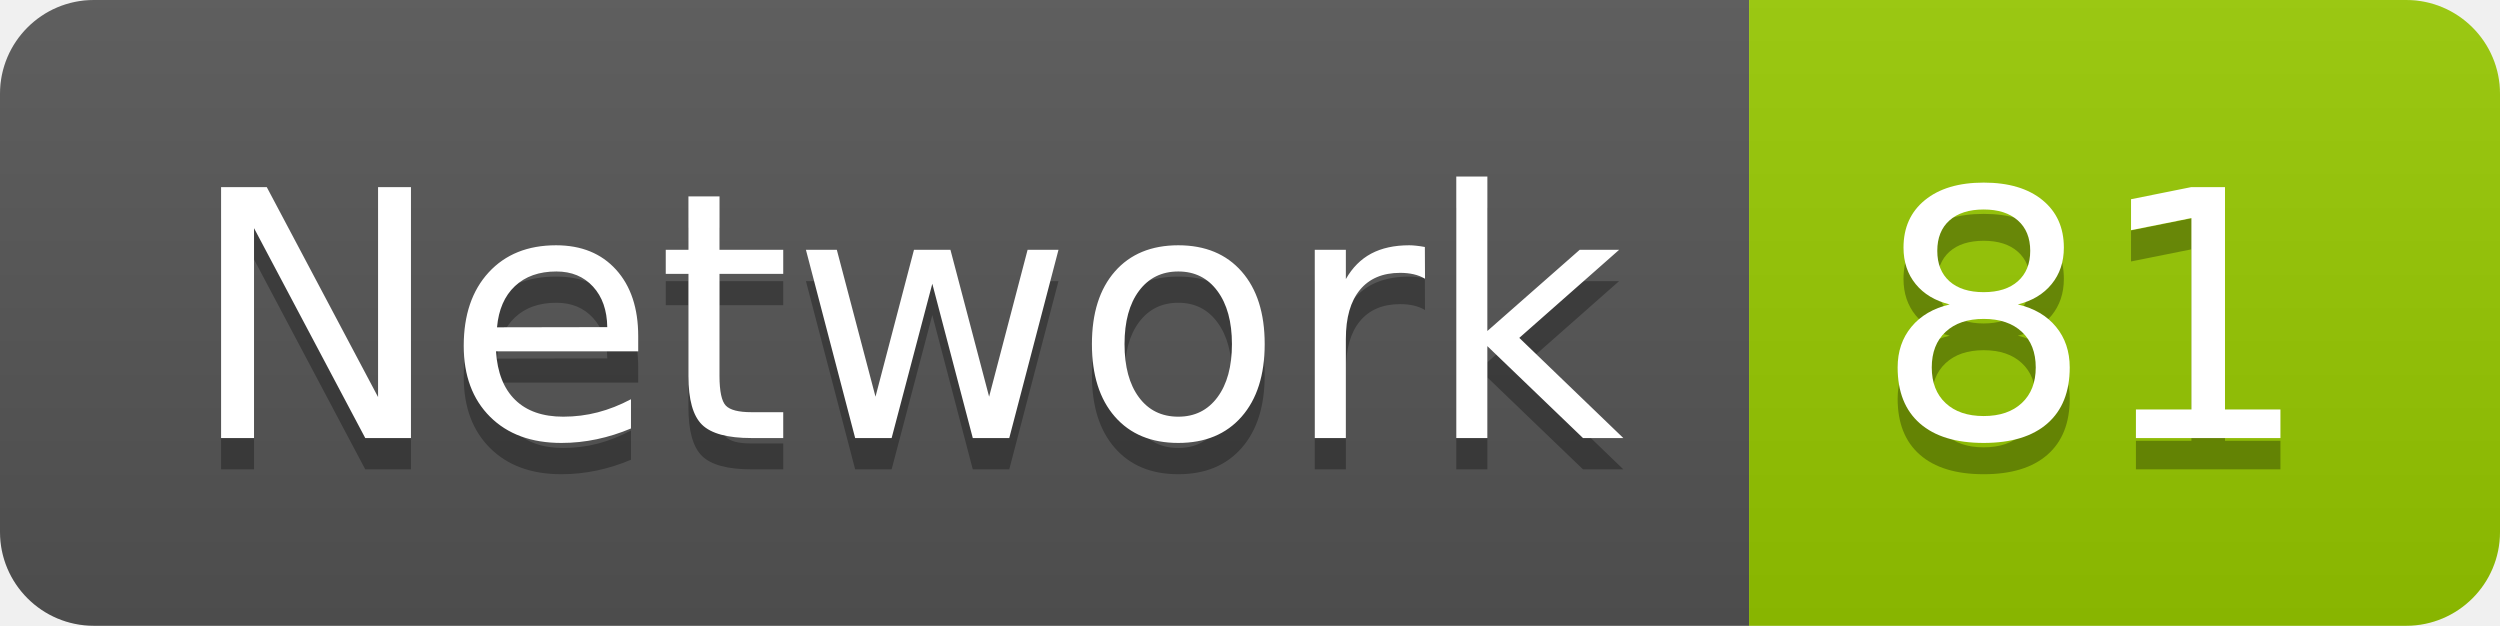
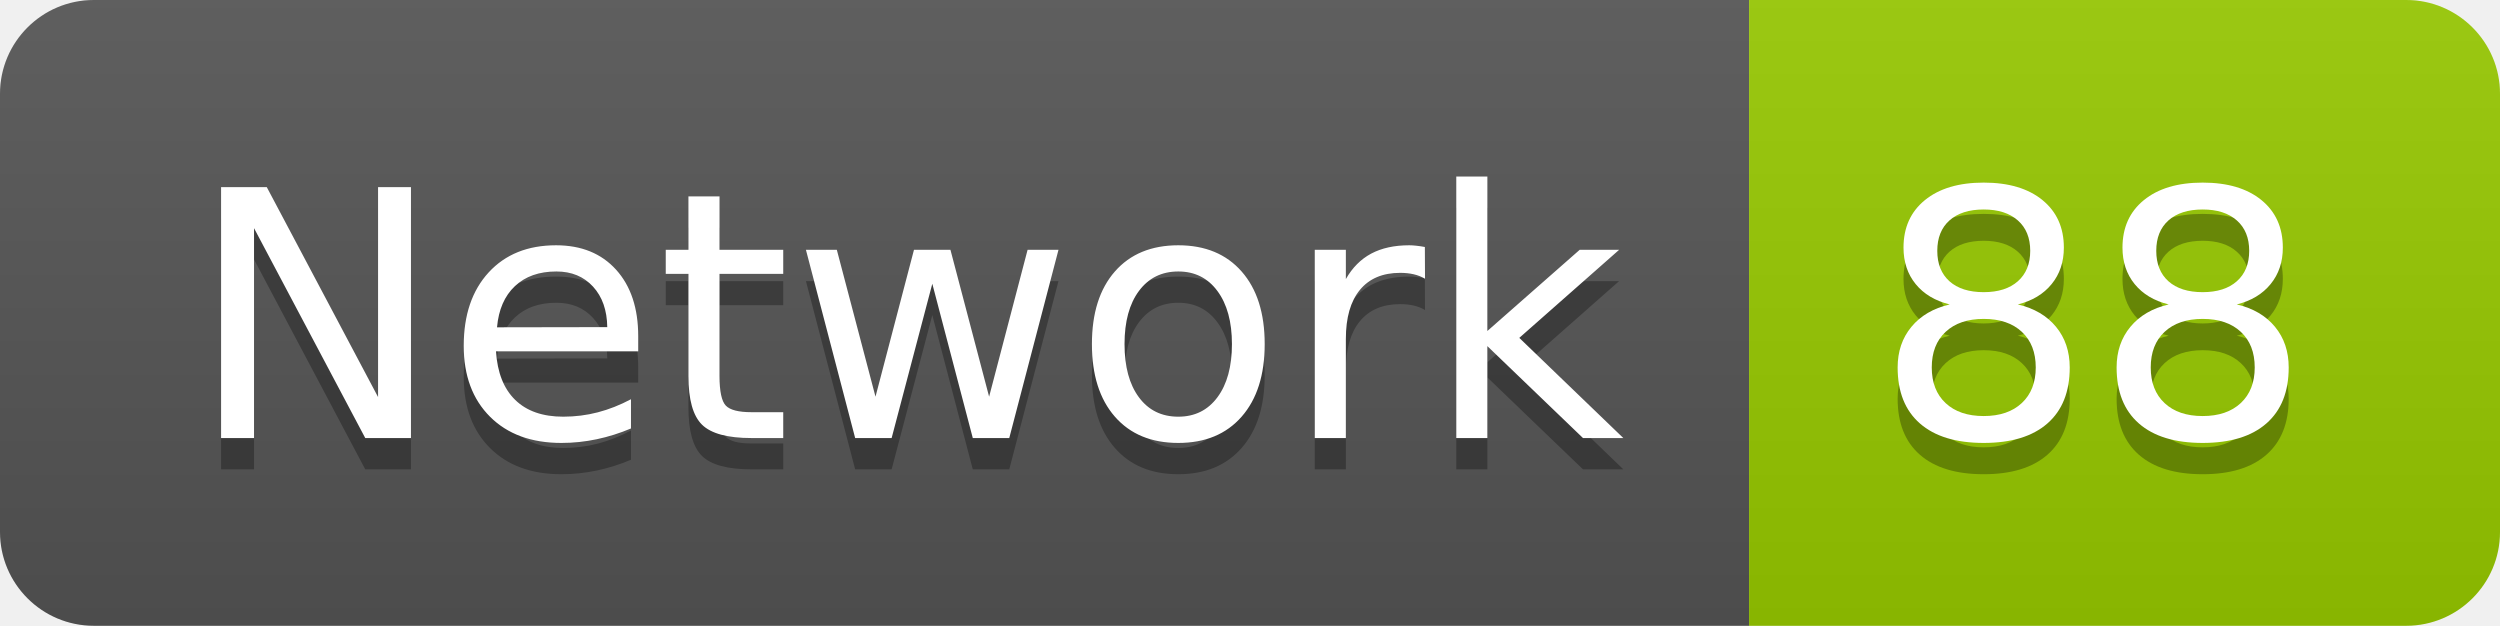
<svg xmlns="http://www.w3.org/2000/svg" width="79.9" height="20">
  <linearGradient id="smooth" x2="0" y2="100%">
    <stop offset="0" stop-color="#bbb" stop-opacity=".1" />
    <stop offset="1" stop-opacity=".1" />
  </linearGradient>
  <clipPath id="round">
    <rect width="79.9" height="20" rx="3" fill="#fff" />
  </clipPath>
  <g clip-path="url(#round)">
    <rect width="55.9" height="20" fill="#555" />
    <rect x="55.9" width="24.0" height="20" fill="#97CA00" />
    <rect width="79.9" height="20" fill="url(#smooth)" />
  </g>
  <g fill="#fff" text-anchor="middle" font-family="DejaVu Sans,Verdana,Geneva,sans-serif" font-size="110">
    <text x="289.5" y="150" fill="#010101" fill-opacity=".3" transform="scale(0.1)" textLength="459.0" lengthAdjust="spacing">Network</text>
    <text x="289.5" y="140" transform="scale(0.1)" textLength="459.0" lengthAdjust="spacing">Network</text>
-     <text x="669.0" y="150" fill="#010101" fill-opacity=".3" transform="scale(0.1)" textLength="140.0" lengthAdjust="spacing">81</text>
-     <text x="669.0" y="140" transform="scale(0.1)" textLength="140.0" lengthAdjust="spacing">81</text>
+     <text x="669.0" y="150" fill="#010101" fill-opacity=".3" transform="scale(0.1)" textLength="140.0" lengthAdjust="spacing">88</text>
+     <text x="669.0" y="140" transform="scale(0.1)" textLength="140.0" lengthAdjust="spacing">88</text>
  </g>
</svg>
